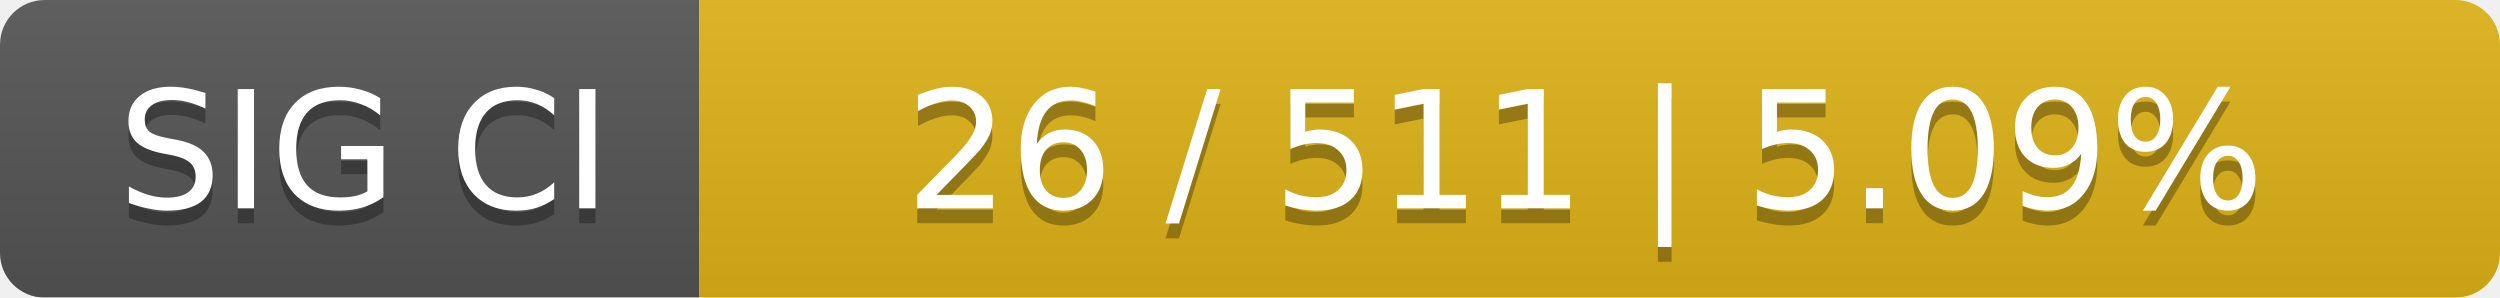
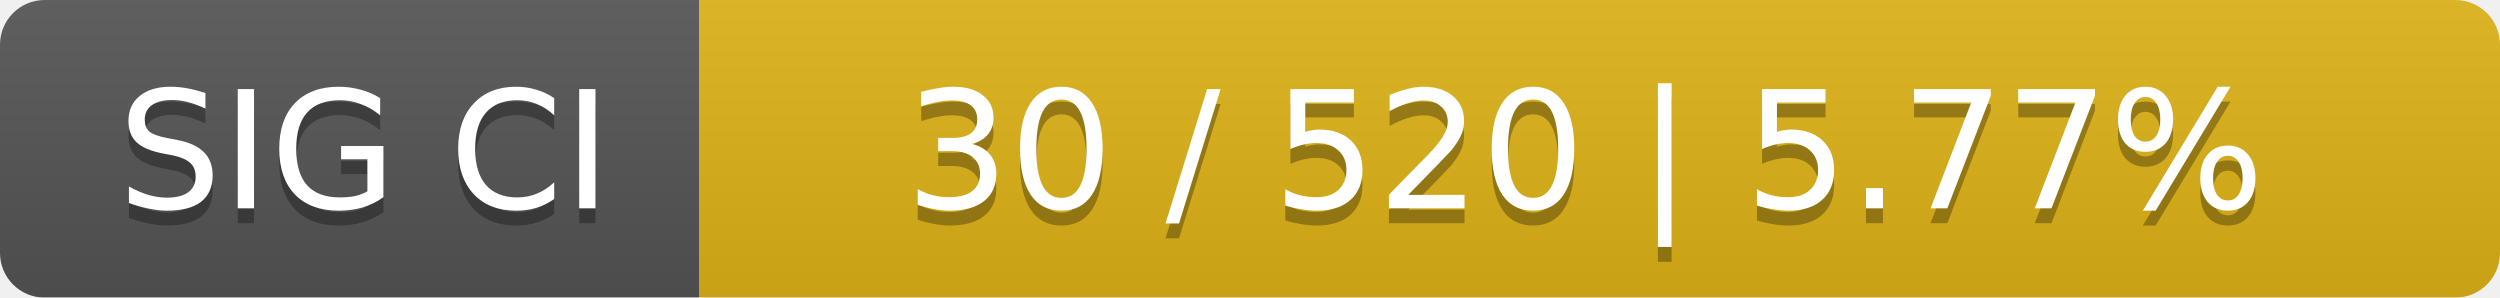
<svg xmlns="http://www.w3.org/2000/svg" width="168" height="20">
  <linearGradient id="smooth" x2="0" y2="100%">
    <stop offset="0" stop-color="#bbb" stop-opacity=".1" />
    <stop offset="1" stop-opacity=".1" />
  </linearGradient>
  <mask id="round">
    <rect width="168" height="20" rx="3" fill="#fff" />
  </mask>
  <g mask="url(#round)">
    <rect width="47" height="20" fill="#555" />
    <rect x="47" width="121" height="20" fill="#dfb317" />
    <rect width="168" height="20" fill="url(#smooth)" />
  </g>
  <g fill="#fff" text-anchor="middle" font-family="DejaVu Sans,Verdana,Geneva,sans-serif" font-size="11">
    <text x="24.5" y="15" fill="#010101" fill-opacity=".3">SIG CI</text>
    <text x="24.5" y="14">SIG CI</text>
-     <text x="106.5" y="15" fill="#010101" fill-opacity=".3">26 / 511    |    5.09%</text>
-     <text x="106.5" y="14">26 / 511    |    5.09%</text>
+     <text x="106.5" y="15" fill="#010101" fill-opacity=".3">30 / 520    |    5.77%</text>
+     <text x="106.5" y="14">30 / 520    |    5.77%</text>
  </g>
</svg>
